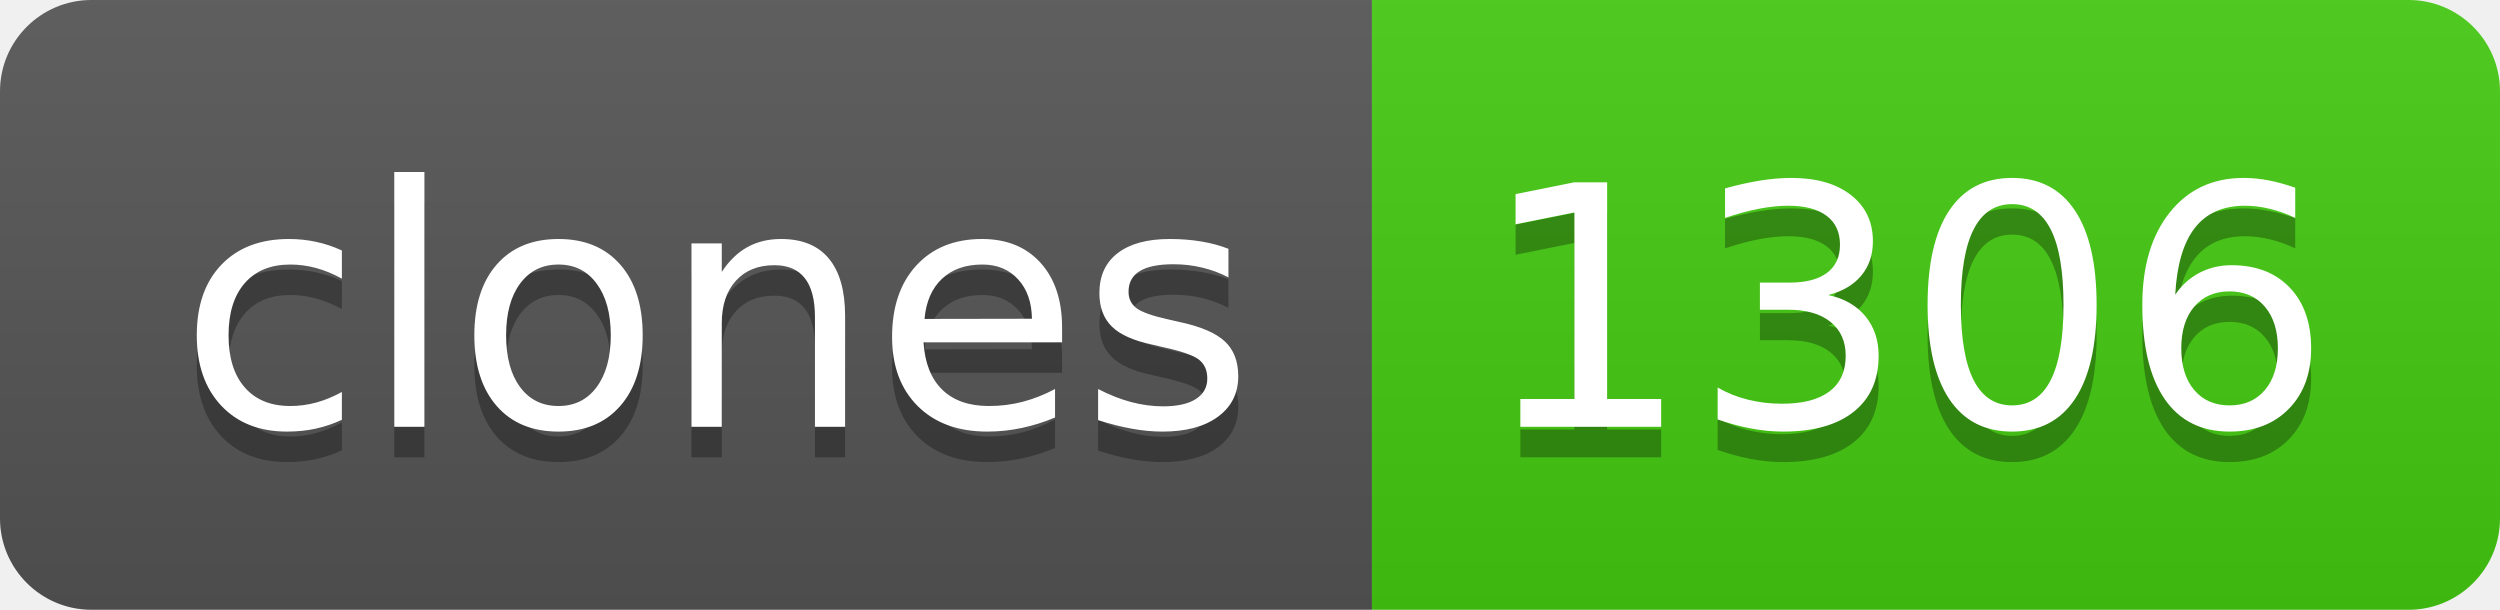
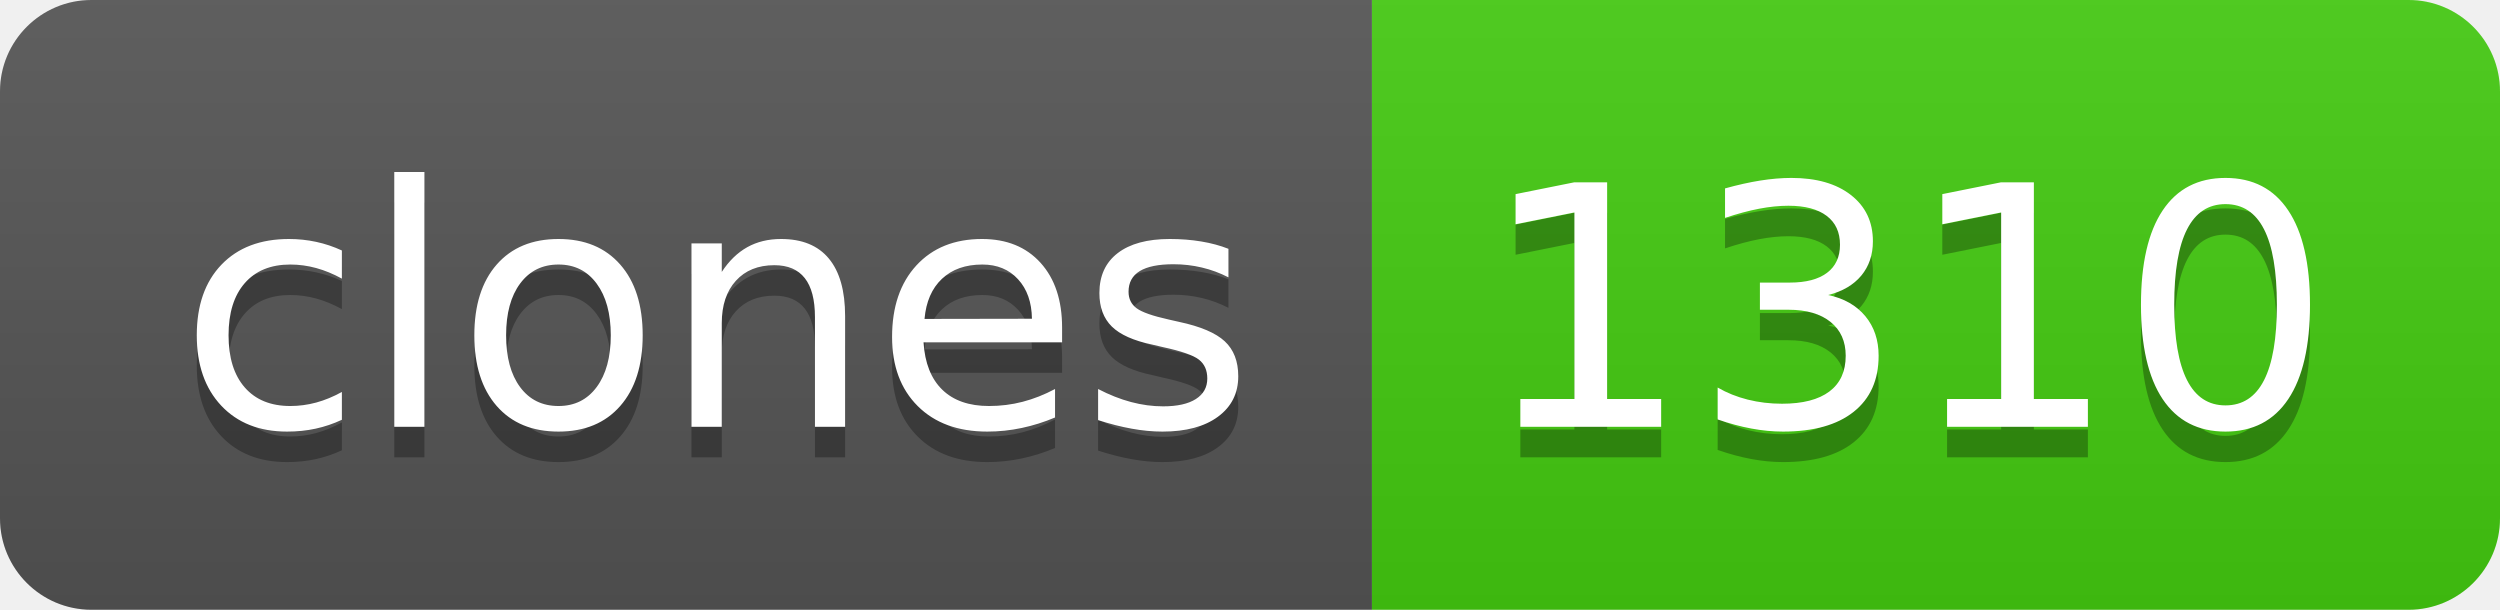
- <svg xmlns="http://www.w3.org/2000/svg" width="82" height="20" role="img" aria-label="clones: 1306">
+ <svg xmlns="http://www.w3.org/2000/svg" width="82" height="20" role="img" aria-label="clones: 1310">
  <linearGradient id="s" x2="0" y2="100%">
    <stop offset="0" stop-color="#bbb" stop-opacity=".1" />
    <stop offset="1" stop-opacity=".1" />
  </linearGradient>
  <clipPath id="r">
    <rect width="82" height="20" rx="3" fill="#fff" />
  </clipPath>
  <g clip-path="url(#r)">
    <rect width="45" height="20" fill="#555" />
    <rect x="45" width="37" height="20" fill="#4c1" />
    <rect width="82" height="20" fill="url(#s)" />
  </g>
  <g fill="#fff" text-anchor="middle" font-family="Verdana,Geneva,DejaVu Sans,sans-serif" text-rendering="geometricPrecision" font-size="110">
    <text aria-hidden="true" x="235" y="150" fill="#010101" fill-opacity=".3" transform="scale(.1)" textLength="350">clones</text>
    <text x="235" y="140" transform="scale(.1)" fill="#fff" textLength="350">clones</text>
-     <text aria-hidden="true" x="625" y="150" fill="#010101" fill-opacity=".3" transform="scale(.1)" textLength="270">1306</text>
-     <text x="625" y="140" transform="scale(.1)" fill="#fff" textLength="270">1306</text>
+     <text aria-hidden="true" x="625" y="150" fill="#010101" fill-opacity=".3" transform="scale(.1)" textLength="270">1310</text>
+     <text x="625" y="140" transform="scale(.1)" fill="#fff" textLength="270">1310</text>
  </g>
</svg>
